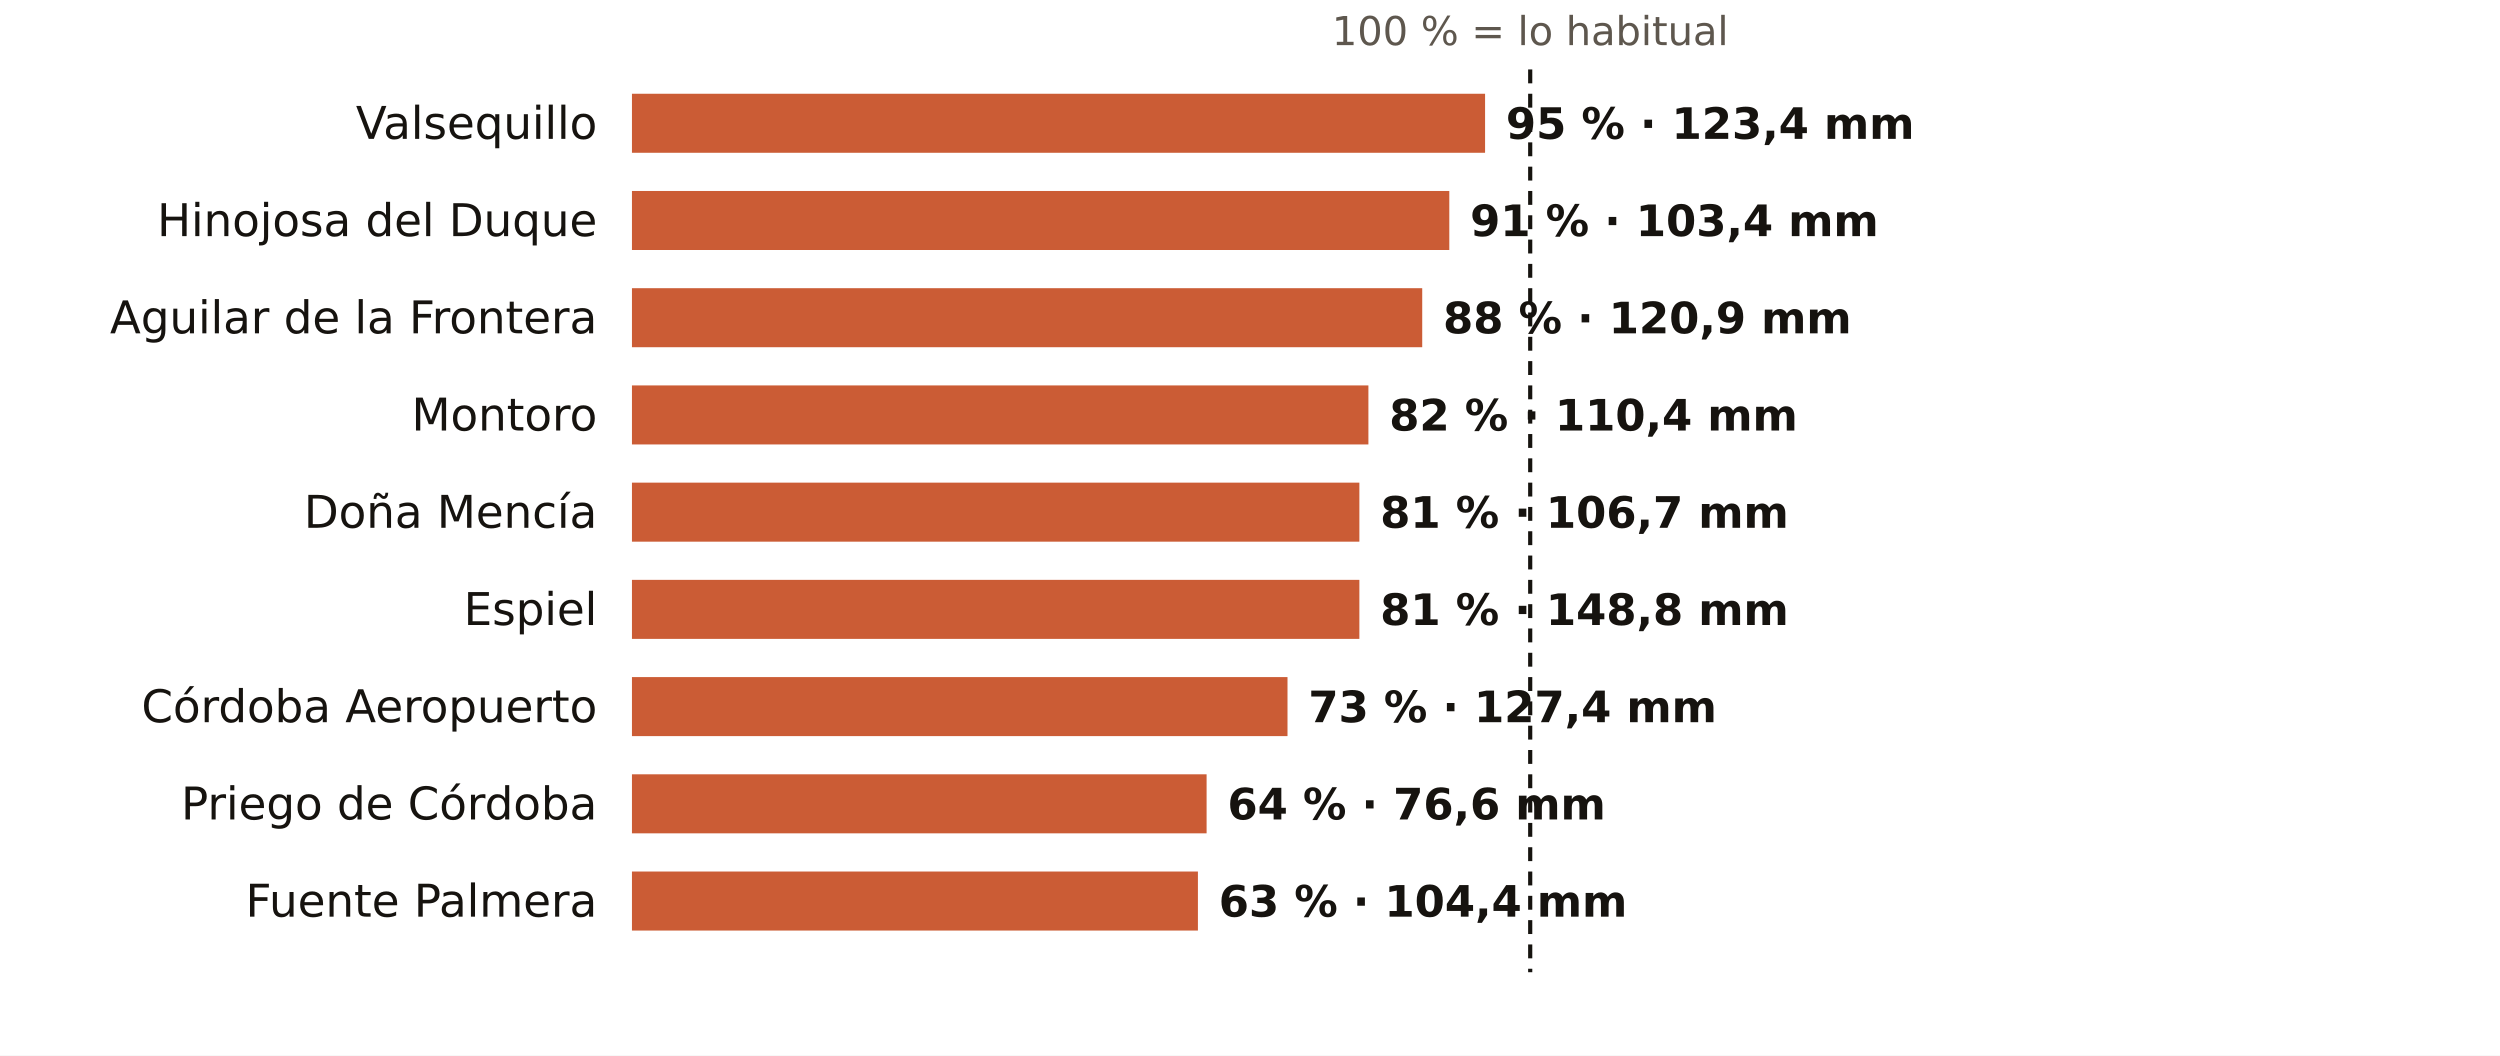
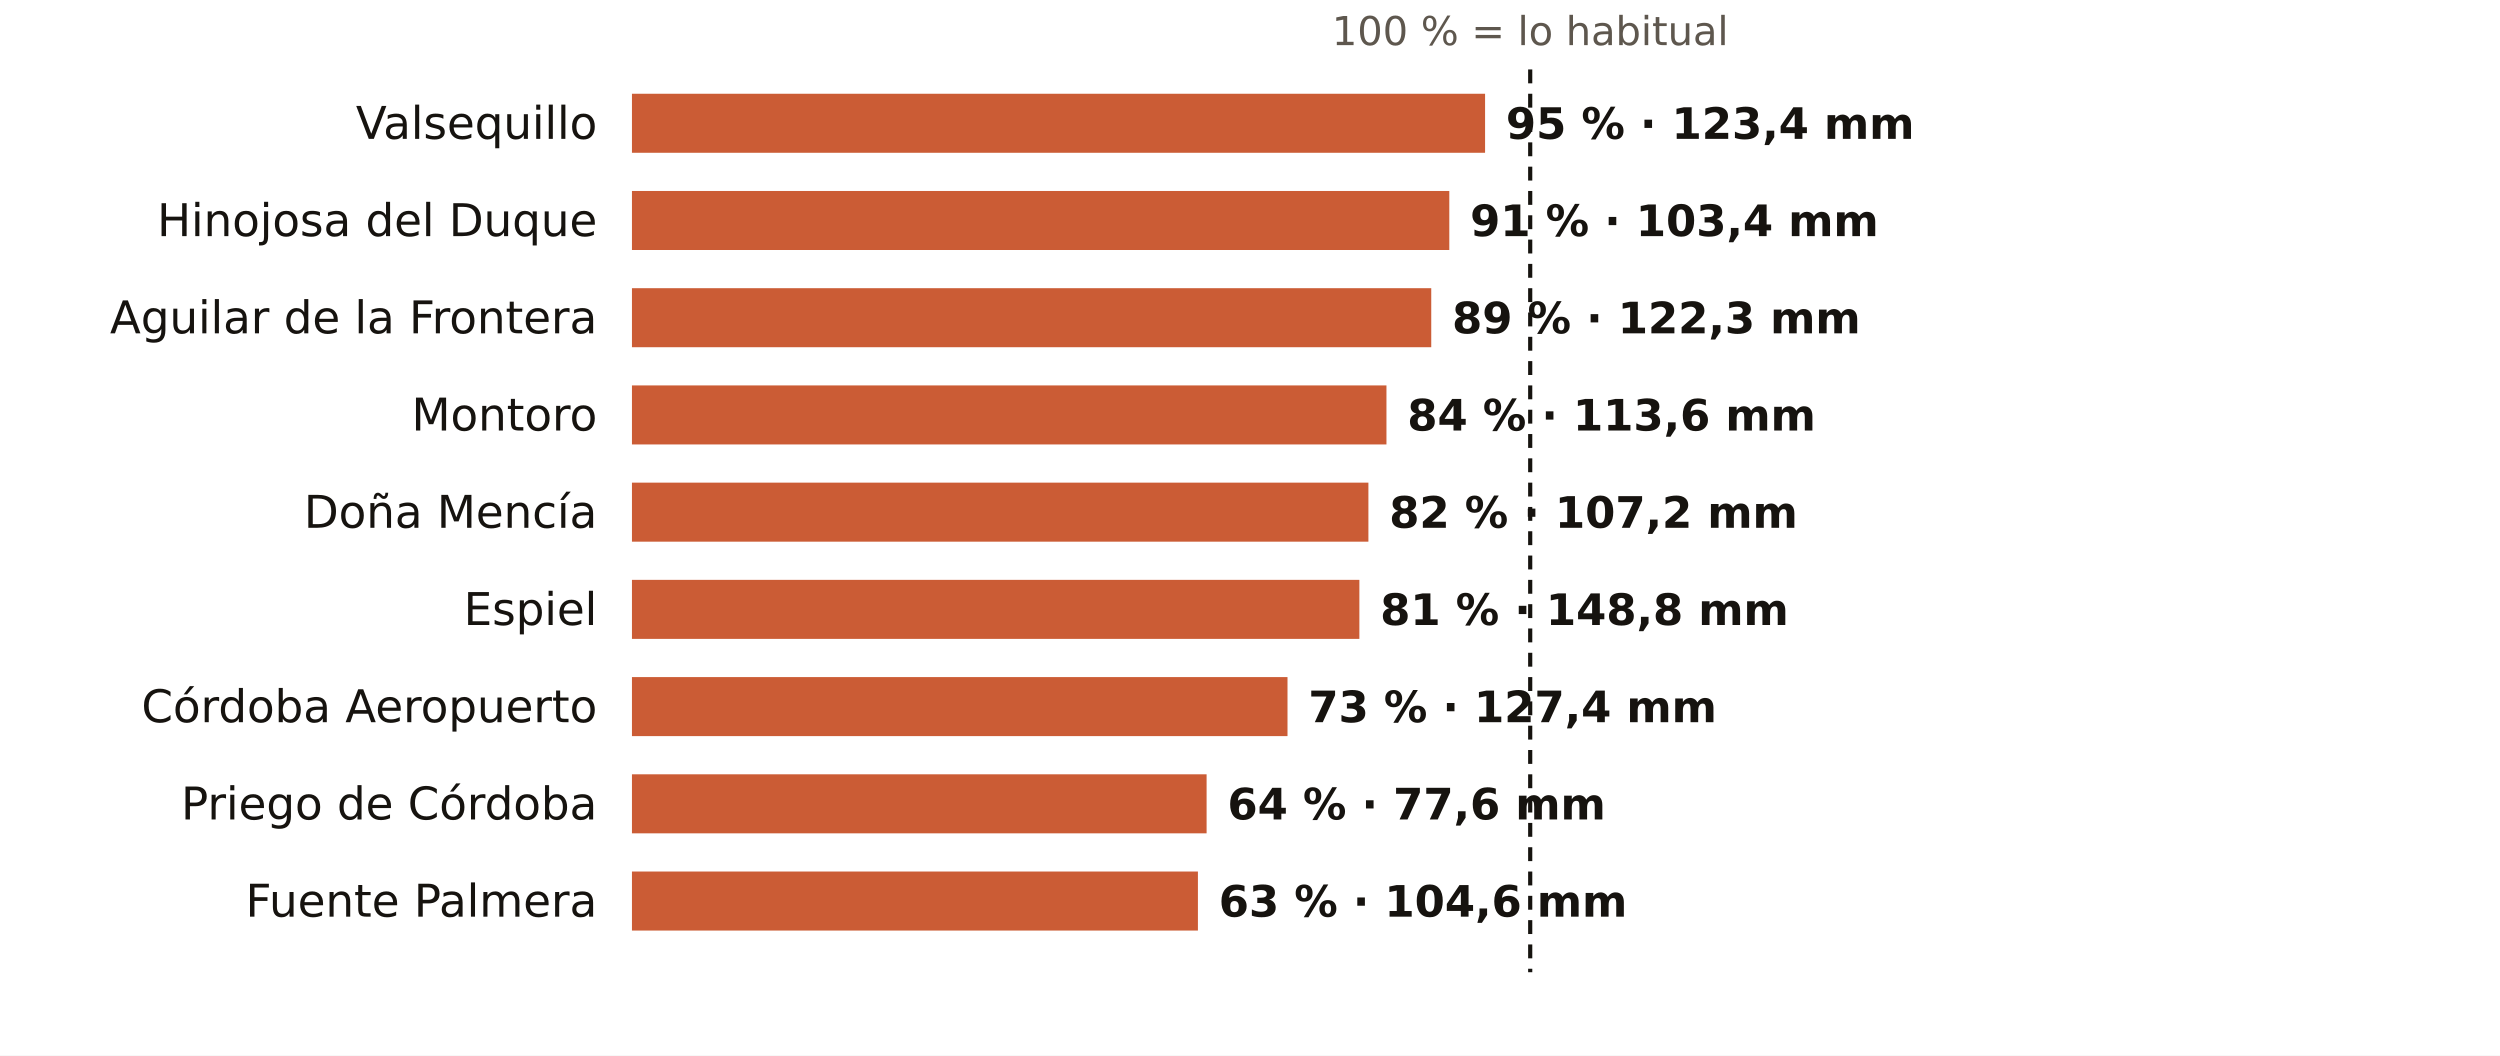
<svg xmlns="http://www.w3.org/2000/svg" viewBox="0 0 720 304" width="720" height="304" role="img" aria-label="El otoño en los pluviómetros de AEMET de Córdoba: % de lo habitual">
  <rect width="720" height="304" fill="#FFFFFF" />
  <text x="440.7" y="13.0" font-size="11.5" fill="#5E574E" text-anchor="middle" font-weight="400" font-family="Public Sans, DejaVu Sans, Arial, sans-serif">100 % = lo habitual</text>
  <text x="172.0" y="40.0" font-size="13" fill="#16130F" text-anchor="end" font-weight="500" font-family="Public Sans, DejaVu Sans, Arial, sans-serif">Valsequillo</text>
  <rect x="182" y="27" width="245.7" height="17" fill="#C4461A" opacity="0.88" />
  <text x="433.7" y="40.0" font-size="12.5" fill="#16130F" text-anchor="start" font-weight="600" font-family="Public Sans, DejaVu Sans, Arial, sans-serif">95 % · 123,4 mm</text>
  <text x="172.0" y="68.0" font-size="13" fill="#16130F" text-anchor="end" font-weight="500" font-family="Public Sans, DejaVu Sans, Arial, sans-serif">Hinojosa del Duque</text>
  <rect x="182" y="55" width="235.4" height="17" fill="#C4461A" opacity="0.88" />
  <text x="423.4" y="68.0" font-size="12.5" fill="#16130F" text-anchor="start" font-weight="600" font-family="Public Sans, DejaVu Sans, Arial, sans-serif">91 % · 103,4 mm</text>
  <text x="172.0" y="96.0" font-size="13" fill="#16130F" text-anchor="end" font-weight="500" font-family="Public Sans, DejaVu Sans, Arial, sans-serif">Aguilar de la Frontera</text>
-   <rect x="182" y="83" width="227.6" height="17" fill="#C4461A" opacity="0.88" />
-   <text x="415.6" y="96.0" font-size="12.5" fill="#16130F" text-anchor="start" font-weight="600" font-family="Public Sans, DejaVu Sans, Arial, sans-serif">88 % · 120,9 mm</text>
+   <rect x="182" y="83" width="230.2" height="17" fill="#C4461A" opacity="0.88" />
+   <text x="418.2" y="96.0" font-size="12.5" fill="#16130F" text-anchor="start" font-weight="600" font-family="Public Sans, DejaVu Sans, Arial, sans-serif">89 % · 122,3 mm</text>
  <text x="172.0" y="124.0" font-size="13" fill="#16130F" text-anchor="end" font-weight="500" font-family="Public Sans, DejaVu Sans, Arial, sans-serif">Montoro</text>
-   <rect x="182" y="111" width="212.1" height="17" fill="#C4461A" opacity="0.88" />
-   <text x="400.1" y="124.0" font-size="12.5" fill="#16130F" text-anchor="start" font-weight="600" font-family="Public Sans, DejaVu Sans, Arial, sans-serif">82 % · 110,4 mm</text>
+   <rect x="182" y="111" width="217.3" height="17" fill="#C4461A" opacity="0.88" />
+   <text x="405.3" y="124.0" font-size="12.5" fill="#16130F" text-anchor="start" font-weight="600" font-family="Public Sans, DejaVu Sans, Arial, sans-serif">84 % · 113,6 mm</text>
  <text x="172.0" y="152.0" font-size="13" fill="#16130F" text-anchor="end" font-weight="500" font-family="Public Sans, DejaVu Sans, Arial, sans-serif">Doña Mencía</text>
-   <rect x="182" y="139" width="209.5" height="17" fill="#C4461A" opacity="0.88" />
-   <text x="397.5" y="152.0" font-size="12.5" fill="#16130F" text-anchor="start" font-weight="600" font-family="Public Sans, DejaVu Sans, Arial, sans-serif">81 % · 106,7 mm</text>
+   <rect x="182" y="139" width="212.1" height="17" fill="#C4461A" opacity="0.88" />
+   <text x="400.1" y="152.0" font-size="12.5" fill="#16130F" text-anchor="start" font-weight="600" font-family="Public Sans, DejaVu Sans, Arial, sans-serif">82 % · 107,2 mm</text>
  <text x="172.0" y="180.0" font-size="13" fill="#16130F" text-anchor="end" font-weight="500" font-family="Public Sans, DejaVu Sans, Arial, sans-serif">Espiel</text>
  <rect x="182" y="167" width="209.5" height="17" fill="#C4461A" opacity="0.88" />
  <text x="397.5" y="180.0" font-size="12.5" fill="#16130F" text-anchor="start" font-weight="600" font-family="Public Sans, DejaVu Sans, Arial, sans-serif">81 % · 148,8 mm</text>
  <text x="172.0" y="208.0" font-size="13" fill="#16130F" text-anchor="end" font-weight="500" font-family="Public Sans, DejaVu Sans, Arial, sans-serif">Córdoba Aeropuerto</text>
  <rect x="182" y="195" width="188.8" height="17" fill="#C4461A" opacity="0.88" />
  <text x="376.8" y="208.0" font-size="12.5" fill="#16130F" text-anchor="start" font-weight="600" font-family="Public Sans, DejaVu Sans, Arial, sans-serif">73 % · 127,4 mm</text>
  <text x="172.0" y="236.0" font-size="13" fill="#16130F" text-anchor="end" font-weight="500" font-family="Public Sans, DejaVu Sans, Arial, sans-serif">Priego de Córdoba</text>
  <rect x="182" y="223" width="165.5" height="17" fill="#C4461A" opacity="0.88" />
-   <text x="353.5" y="236.0" font-size="12.5" fill="#16130F" text-anchor="start" font-weight="600" font-family="Public Sans, DejaVu Sans, Arial, sans-serif">64 % · 76,6 mm</text>
+   <text x="353.5" y="236.0" font-size="12.5" fill="#16130F" text-anchor="start" font-weight="600" font-family="Public Sans, DejaVu Sans, Arial, sans-serif">64 % · 77,6 mm</text>
  <text x="172.0" y="264.0" font-size="13" fill="#16130F" text-anchor="end" font-weight="500" font-family="Public Sans, DejaVu Sans, Arial, sans-serif">Fuente Palmera</text>
  <rect x="182" y="251" width="163.0" height="17" fill="#C4461A" opacity="0.88" />
-   <text x="351.0" y="264.0" font-size="12.5" fill="#16130F" text-anchor="start" font-weight="600" font-family="Public Sans, DejaVu Sans, Arial, sans-serif">63 % · 104,4 mm</text>
+   <text x="351.0" y="264.0" font-size="12.5" fill="#16130F" text-anchor="start" font-weight="600" font-family="Public Sans, DejaVu Sans, Arial, sans-serif">63 % · 104,6 mm</text>
  <line x1="440.7" x2="440.7" y1="20" y2="280" stroke="#16130F" stroke-width="1.2" stroke-dasharray="4 3" />
</svg>
